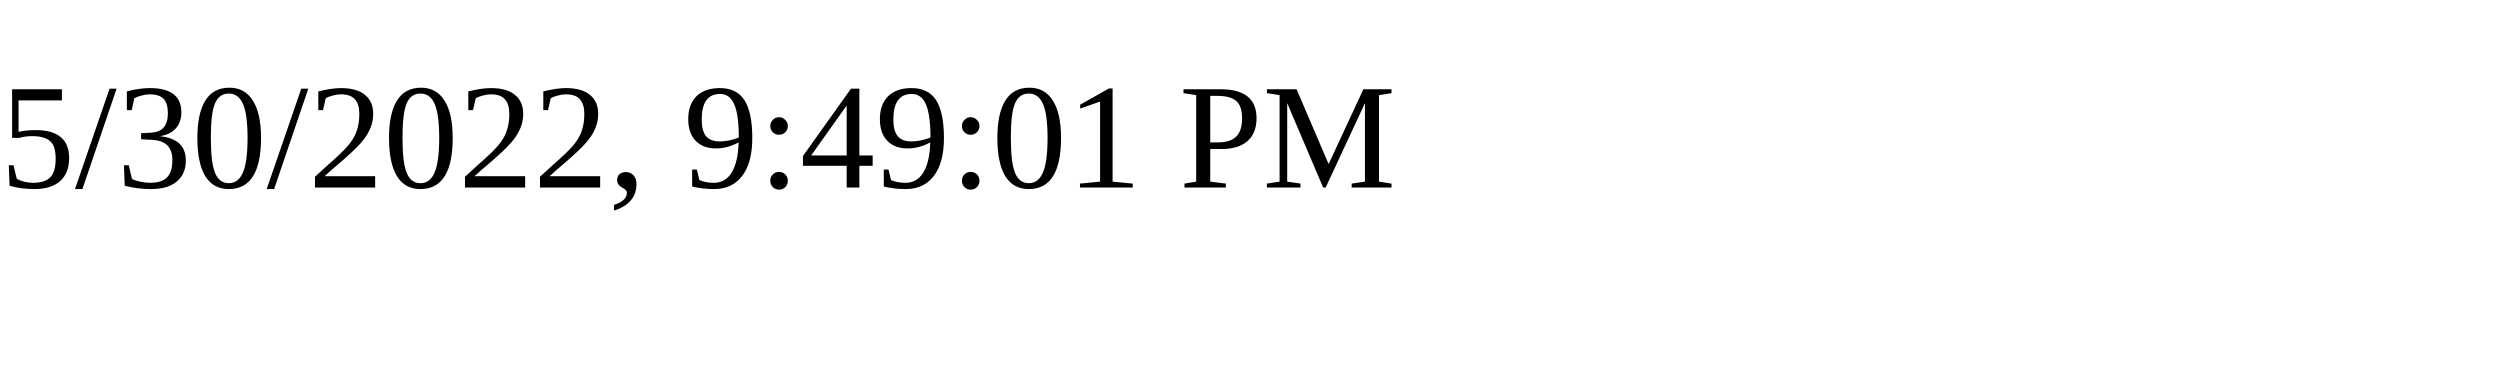
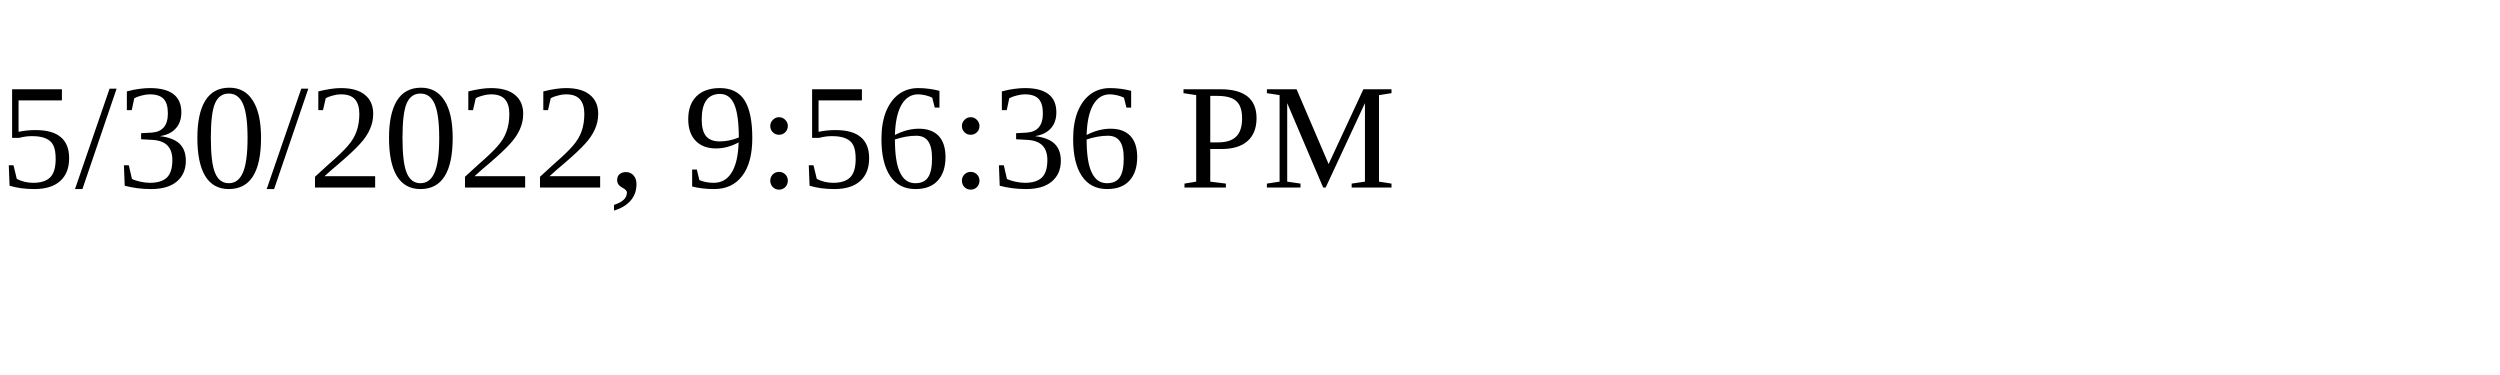
<svg xmlns="http://www.w3.org/2000/svg" height="30" width="200">
-   <text x="0" y="15">5/30/2022, 9:49:01 PM</text>
+   <text x="0" y="15">5/30/2022, 9:56:36 PM</text>
</svg>
